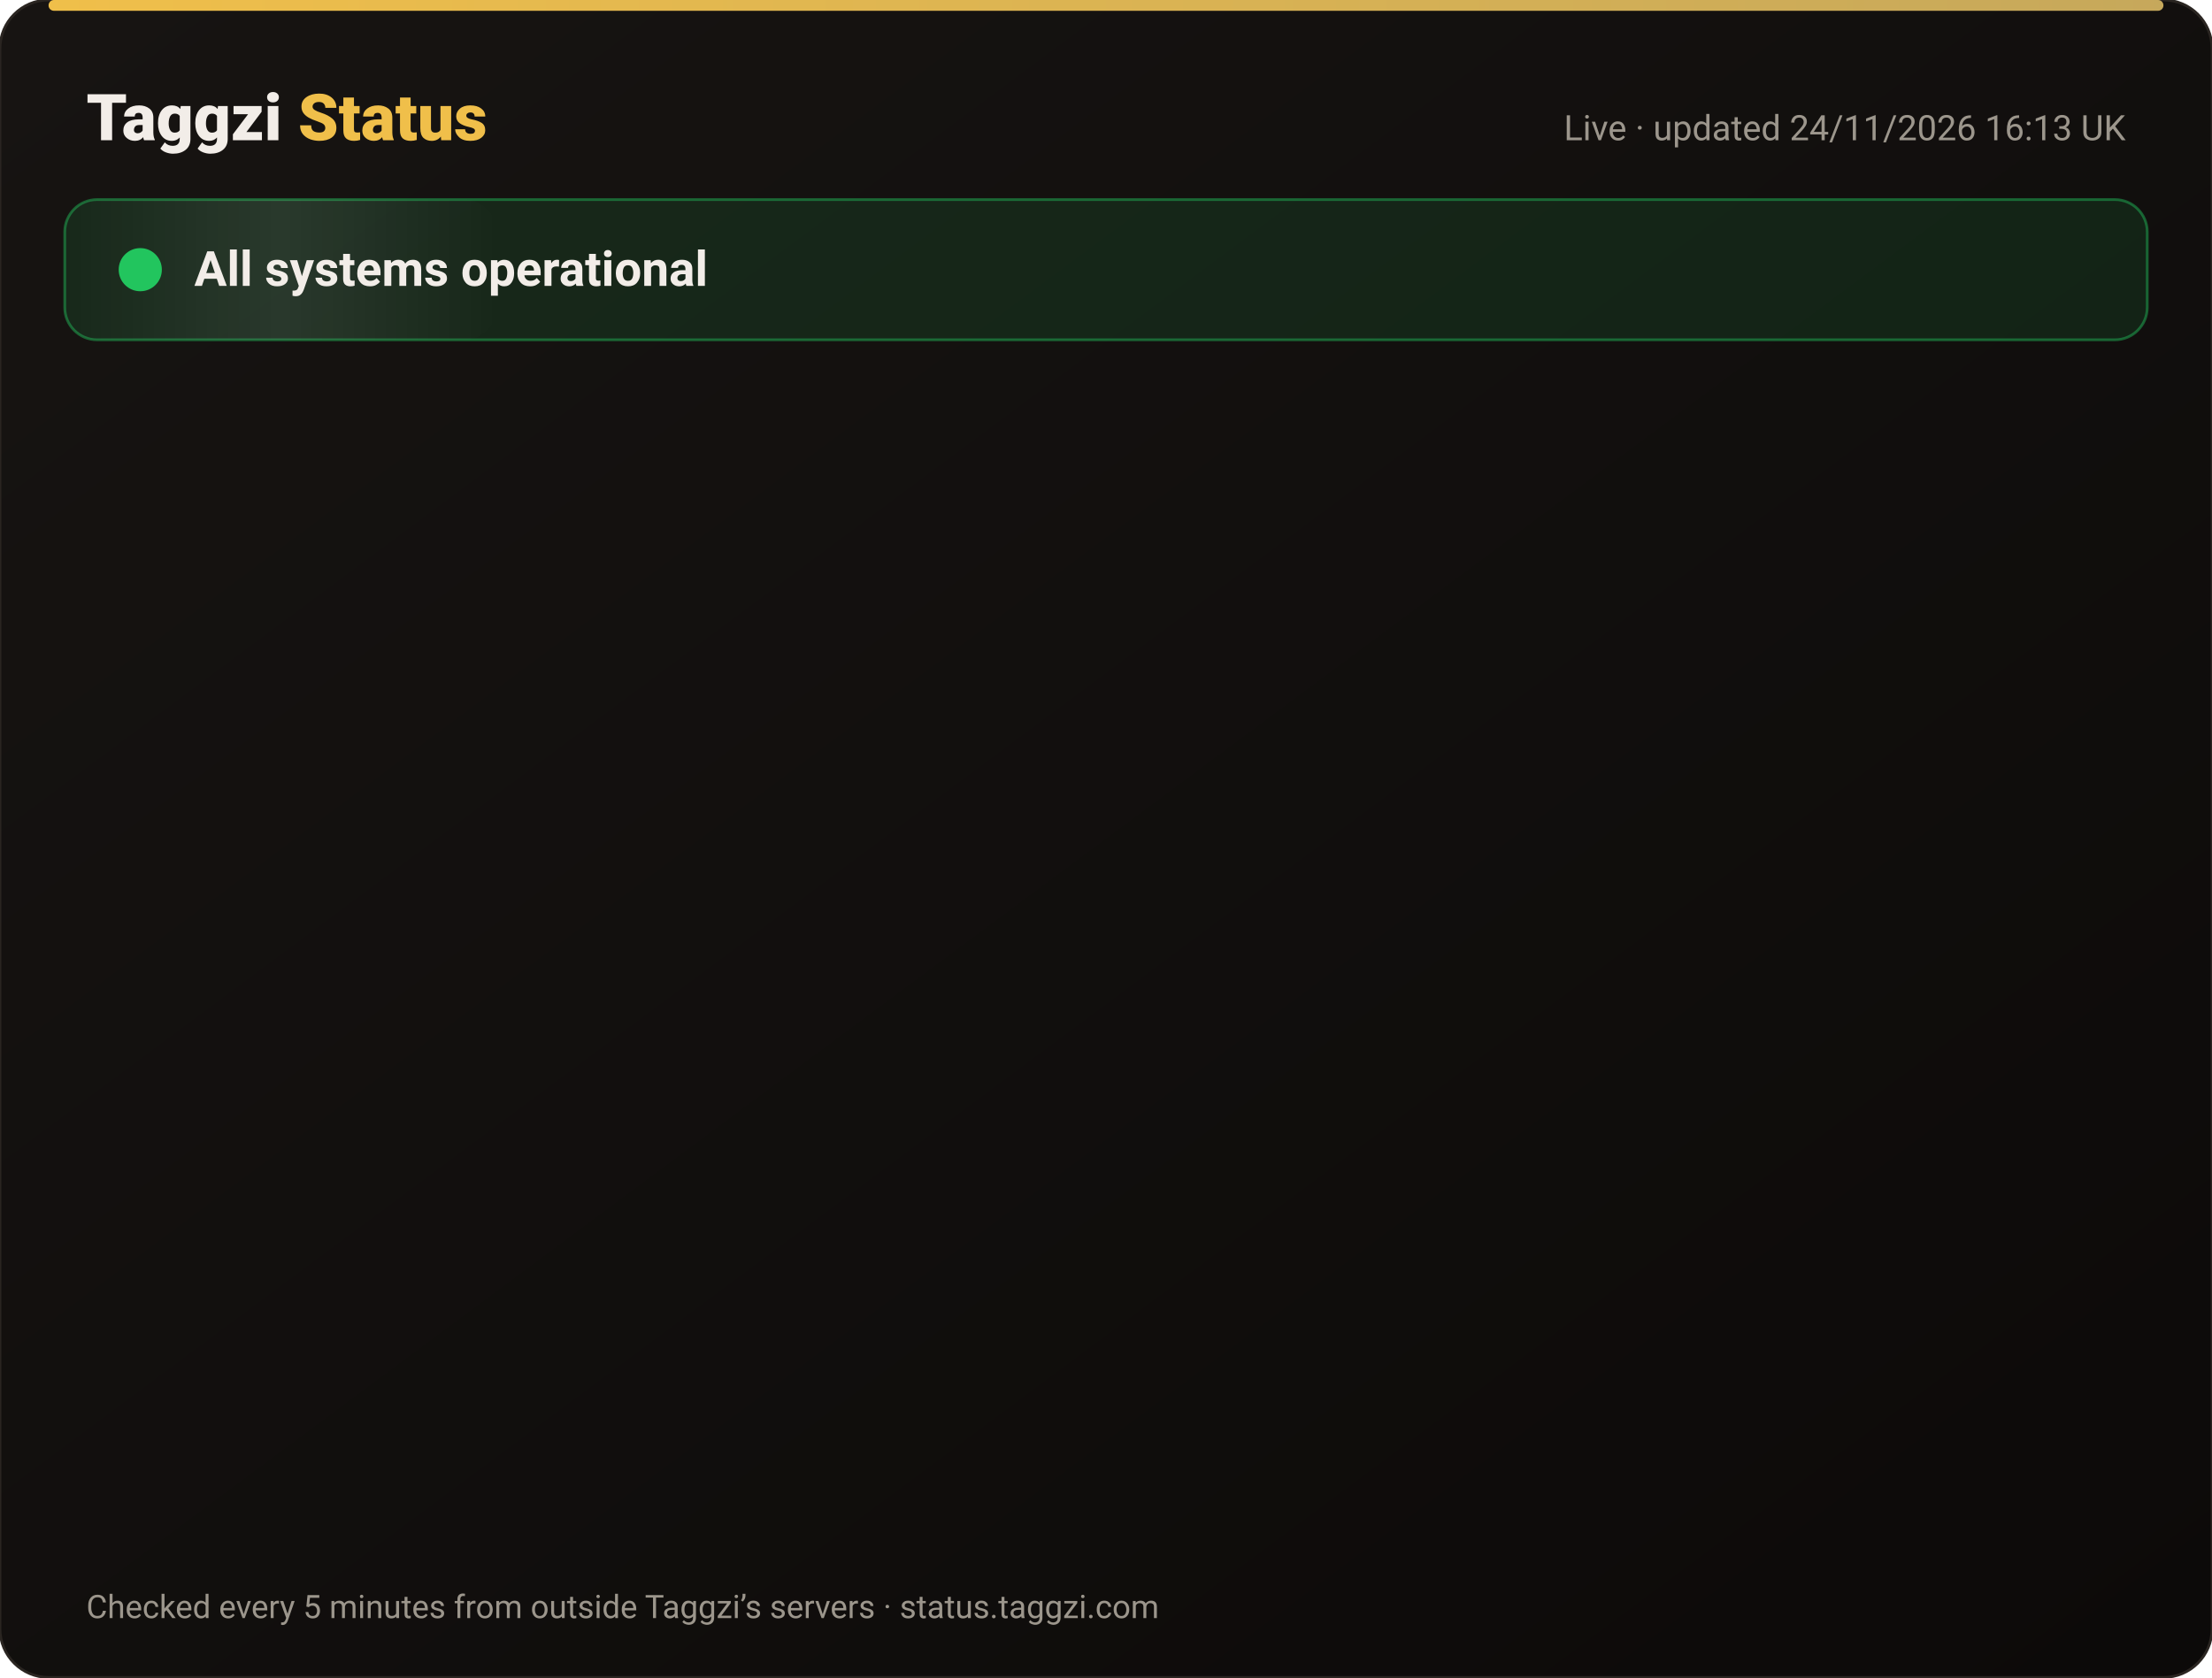
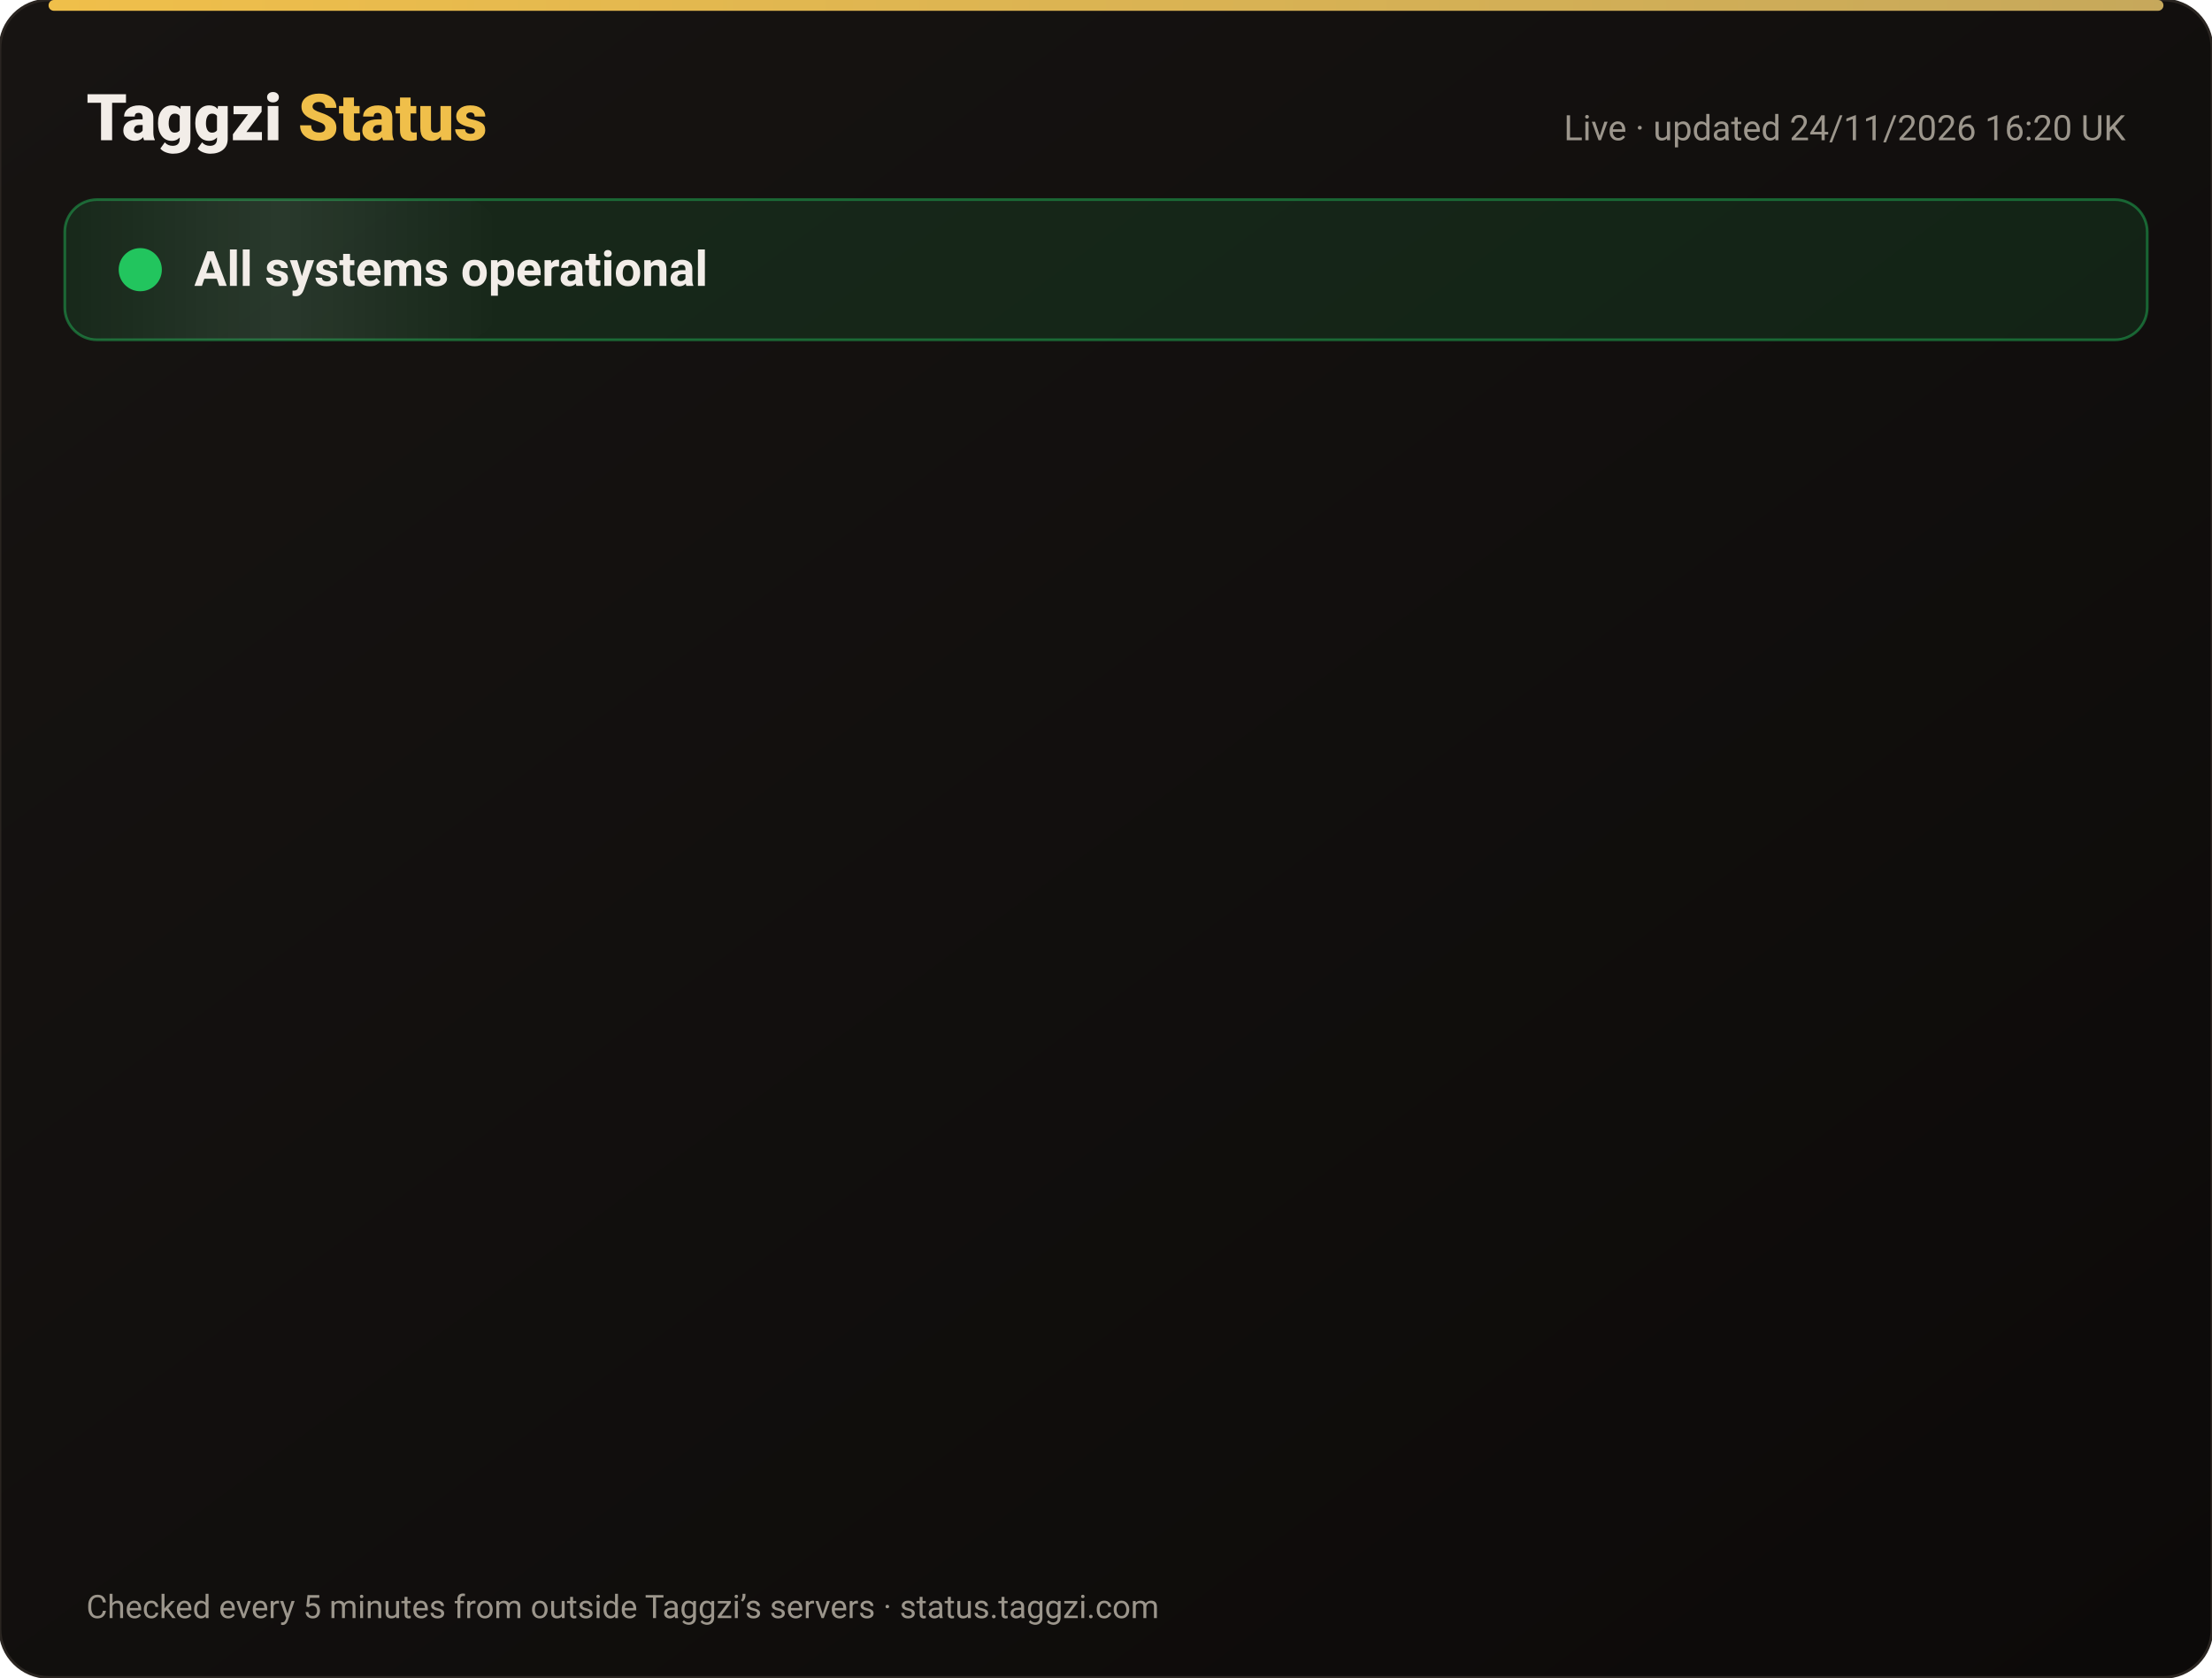
<svg xmlns="http://www.w3.org/2000/svg" width="820" height="622" viewBox="0 0 820 622" font-family="-apple-system,Segoe UI,Roboto,Helvetica,Arial,sans-serif">
  <defs>
    <linearGradient id="bg" x1="0" y1="0" x2="1" y2="1">
      <stop offset="0" stop-color="#171412" />
      <stop offset="1" stop-color="#0C0A09" />
    </linearGradient>
    <linearGradient id="gold" x1="0" x2="1">
      <stop offset="0" stop-color="#F0BF4A" />
      <stop offset="1" stop-color="#c6a85b" />
    </linearGradient>
    <linearGradient id="shine" x1="0" x2="1">
      <stop offset="0" stop-color="#fff" stop-opacity="0" />
      <stop offset=".5" stop-color="#fff" stop-opacity=".08" />
      <stop offset="1" stop-color="#fff" stop-opacity="0" />
    </linearGradient>
  </defs>
  <rect width="820" height="622" rx="18" fill="url(#bg)" stroke="#2a2521" />
  <rect x="18" y="0" width="784" height="4" rx="2" fill="url(#gold)" />
  <text x="32" y="52" font-size="24" font-weight="800" fill="#F2EDE8">Taggzi <tspan fill="#F0BF4A">Status</tspan>
  </text>
-   <text x="788" y="52" font-size="13" fill="#9C968C" text-anchor="end">Live · updated 24/11/2026 16:13 UK</text>
+   <text x="788" y="52" font-size="13" fill="#9C968C" text-anchor="end">Live · updated 24/11/2026 16:20 UK</text>
  <rect x="24" y="74" width="772" height="52" rx="12" fill="#22c55e" fill-opacity=".12" stroke="#22c55e" stroke-opacity=".45" />
  <rect x="24" y="74" width="160" height="52" rx="12" fill="url(#shine)">
    <animate attributeName="x" from="-160" to="820" dur="4s" repeatCount="indefinite" />
  </rect>
  <circle cx="52" cy="100" r="7" fill="#22c55e" />
  <circle cx="52" cy="100" r="7" fill="none" stroke="#22c55e" stroke-width="2">
    <animate attributeName="r" values="7;15;7" dur="2s" repeatCount="indefinite" />
    <animate attributeName="opacity" values=".9;0;.9" dur="2s" repeatCount="indefinite" />
  </circle>
  <text x="72" y="106" font-size="18" font-weight="700" fill="#F2EDE8">All systems operational</text>
  <g opacity="0">
    <animate attributeName="opacity" from="0" to="1" begin="0.00s" dur=".6s" fill="freeze" />
    <line x1="32" y1="188" x2="788" y2="188" stroke="#2a2521" />
    <circle cx="44" cy="166" r="6" fill="#22c55e">
      <animate attributeName="opacity" values="1;.45;1" dur="2.4s" begin="0.00s" repeatCount="indefinite" />
    </circle>
    <text x="62" y="171" font-size="15" font-weight="650" fill="#F2EDE8">Website</text>
    <text x="630" y="171" font-size="13" fill="#9C968C" text-anchor="end">99.98% uptime</text>
    <rect x="648" y="154" width="140" height="24" rx="12" fill="#22c55e" fill-opacity=".14" stroke="#22c55e" stroke-opacity=".5" />
    <text x="718" y="171" font-size="12" font-weight="700" fill="#22c55e" text-anchor="middle">Operational</text>
  </g>
  <g opacity="0">
    <animate attributeName="opacity" from="0" to="1" begin="0.15s" dur=".6s" fill="freeze" />
    <line x1="32" y1="234" x2="788" y2="234" stroke="#2a2521" />
    <circle cx="44" cy="212" r="6" fill="#22c55e">
      <animate attributeName="opacity" values="1;.45;1" dur="2.4s" begin="0.15s" repeatCount="indefinite" />
    </circle>
    <text x="62" y="217" font-size="15" font-weight="650" fill="#F2EDE8">Tag scans</text>
    <text x="630" y="217" font-size="13" fill="#9C968C" text-anchor="end">99.98% uptime</text>
    <rect x="648" y="200" width="140" height="24" rx="12" fill="#22c55e" fill-opacity=".14" stroke="#22c55e" stroke-opacity=".5" />
    <text x="718" y="217" font-size="12" font-weight="700" fill="#22c55e" text-anchor="middle">Operational</text>
  </g>
  <g opacity="0">
    <animate attributeName="opacity" from="0" to="1" begin="0.30s" dur=".6s" fill="freeze" />
    <line x1="32" y1="280" x2="788" y2="280" stroke="#2a2521" />
    <circle cx="44" cy="258" r="6" fill="#22c55e">
      <animate attributeName="opacity" values="1;.45;1" dur="2.4s" begin="0.30s" repeatCount="indefinite" />
    </circle>
    <text x="62" y="263" font-size="15" font-weight="650" fill="#F2EDE8">Manual tag lookup</text>
    <text x="630" y="263" font-size="13" fill="#9C968C" text-anchor="end">99.98% uptime</text>
    <rect x="648" y="246" width="140" height="24" rx="12" fill="#22c55e" fill-opacity=".14" stroke="#22c55e" stroke-opacity=".5" />
    <text x="718" y="263" font-size="12" font-weight="700" fill="#22c55e" text-anchor="middle">Operational</text>
  </g>
  <g opacity="0">
    <animate attributeName="opacity" from="0" to="1" begin="0.45s" dur=".6s" fill="freeze" />
    <line x1="32" y1="326" x2="788" y2="326" stroke="#2a2521" />
    <circle cx="44" cy="304" r="6" fill="#22c55e">
      <animate attributeName="opacity" values="1;.45;1" dur="2.4s" begin="0.45s" repeatCount="indefinite" />
    </circle>
    <text x="62" y="309" font-size="15" font-weight="650" fill="#F2EDE8">App &amp; login</text>
    <text x="630" y="309" font-size="13" fill="#9C968C" text-anchor="end">99.98% uptime</text>
    <rect x="648" y="292" width="140" height="24" rx="12" fill="#22c55e" fill-opacity=".14" stroke="#22c55e" stroke-opacity=".5" />
    <text x="718" y="309" font-size="12" font-weight="700" fill="#22c55e" text-anchor="middle">Operational</text>
  </g>
  <g opacity="0">
    <animate attributeName="opacity" from="0" to="1" begin="0.60s" dur=".6s" fill="freeze" />
    <line x1="32" y1="372" x2="788" y2="372" stroke="#2a2521" />
    <circle cx="44" cy="350" r="6" fill="#22c55e">
      <animate attributeName="opacity" values="1;.45;1" dur="2.4s" begin="0.60s" repeatCount="indefinite" />
    </circle>
    <text x="62" y="355" font-size="15" font-weight="650" fill="#F2EDE8">Community alerts</text>
    <text x="630" y="355" font-size="13" fill="#9C968C" text-anchor="end">99.98% uptime</text>
    <rect x="648" y="338" width="140" height="24" rx="12" fill="#22c55e" fill-opacity=".14" stroke="#22c55e" stroke-opacity=".5" />
    <text x="718" y="355" font-size="12" font-weight="700" fill="#22c55e" text-anchor="middle">Operational</text>
  </g>
  <g opacity="0">
    <animate attributeName="opacity" from="0" to="1" begin="0.75s" dur=".6s" fill="freeze" />
    <line x1="32" y1="418" x2="788" y2="418" stroke="#2a2521" />
    <circle cx="44" cy="396" r="6" fill="#22c55e">
      <animate attributeName="opacity" values="1;.45;1" dur="2.4s" begin="0.75s" repeatCount="indefinite" />
    </circle>
    <text x="62" y="401" font-size="15" font-weight="650" fill="#F2EDE8">Private calling</text>
    <text x="630" y="401" font-size="13" fill="#9C968C" text-anchor="end">99.98% uptime</text>
    <rect x="648" y="384" width="140" height="24" rx="12" fill="#22c55e" fill-opacity=".14" stroke="#22c55e" stroke-opacity=".5" />
    <text x="718" y="401" font-size="12" font-weight="700" fill="#22c55e" text-anchor="middle">Operational</text>
  </g>
  <g opacity="0">
    <animate attributeName="opacity" from="0" to="1" begin="0.90s" dur=".6s" fill="freeze" />
    <line x1="32" y1="464" x2="788" y2="464" stroke="#2a2521" />
    <circle cx="44" cy="442" r="6" fill="#22c55e">
      <animate attributeName="opacity" values="1;.45;1" dur="2.4s" begin="0.90s" repeatCount="indefinite" />
    </circle>
    <text x="62" y="447" font-size="15" font-weight="650" fill="#F2EDE8">Payments</text>
    <text x="630" y="447" font-size="13" fill="#9C968C" text-anchor="end">99.97% uptime</text>
    <rect x="648" y="430" width="140" height="24" rx="12" fill="#22c55e" fill-opacity=".14" stroke="#22c55e" stroke-opacity=".5" />
    <text x="718" y="447" font-size="12" font-weight="700" fill="#22c55e" text-anchor="middle">Operational</text>
  </g>
  <g opacity="0">
    <animate attributeName="opacity" from="0" to="1" begin="1.05s" dur=".6s" fill="freeze" />
    <line x1="32" y1="510" x2="788" y2="510" stroke="#2a2521" />
    <circle cx="44" cy="488" r="6" fill="#22c55e">
      <animate attributeName="opacity" values="1;.45;1" dur="2.4s" begin="1.05s" repeatCount="indefinite" />
    </circle>
    <text x="62" y="493" font-size="15" font-weight="650" fill="#F2EDE8">Email &amp; support</text>
    <text x="630" y="493" font-size="13" fill="#9C968C" text-anchor="end">99.98% uptime</text>
    <rect x="648" y="476" width="140" height="24" rx="12" fill="#22c55e" fill-opacity=".14" stroke="#22c55e" stroke-opacity=".5" />
    <text x="718" y="493" font-size="12" font-weight="700" fill="#22c55e" text-anchor="middle">Operational</text>
  </g>
  <g opacity="0">
    <animate attributeName="opacity" from="0" to="1" begin="1.20s" dur=".6s" fill="freeze" />
    <line x1="32" y1="556" x2="788" y2="556" stroke="#2a2521" />
    <circle cx="44" cy="534" r="6" fill="#22c55e">
      <animate attributeName="opacity" values="1;.45;1" dur="2.4s" begin="1.20s" repeatCount="indefinite" />
    </circle>
    <text x="62" y="539" font-size="15" font-weight="650" fill="#F2EDE8">Secure connection (SSL)</text>
    <text x="630" y="539" font-size="13" fill="#9C968C" text-anchor="end">100.00% uptime</text>
    <rect x="648" y="522" width="140" height="24" rx="12" fill="#22c55e" fill-opacity=".14" stroke="#22c55e" stroke-opacity=".5" />
    <text x="718" y="539" font-size="12" font-weight="700" fill="#22c55e" text-anchor="middle">Operational</text>
  </g>
  <text x="32" y="600" font-size="12" fill="#9C968C">Checked every 5 minutes from outside Taggzi’s servers · status.taggzi.com</text>
</svg>
